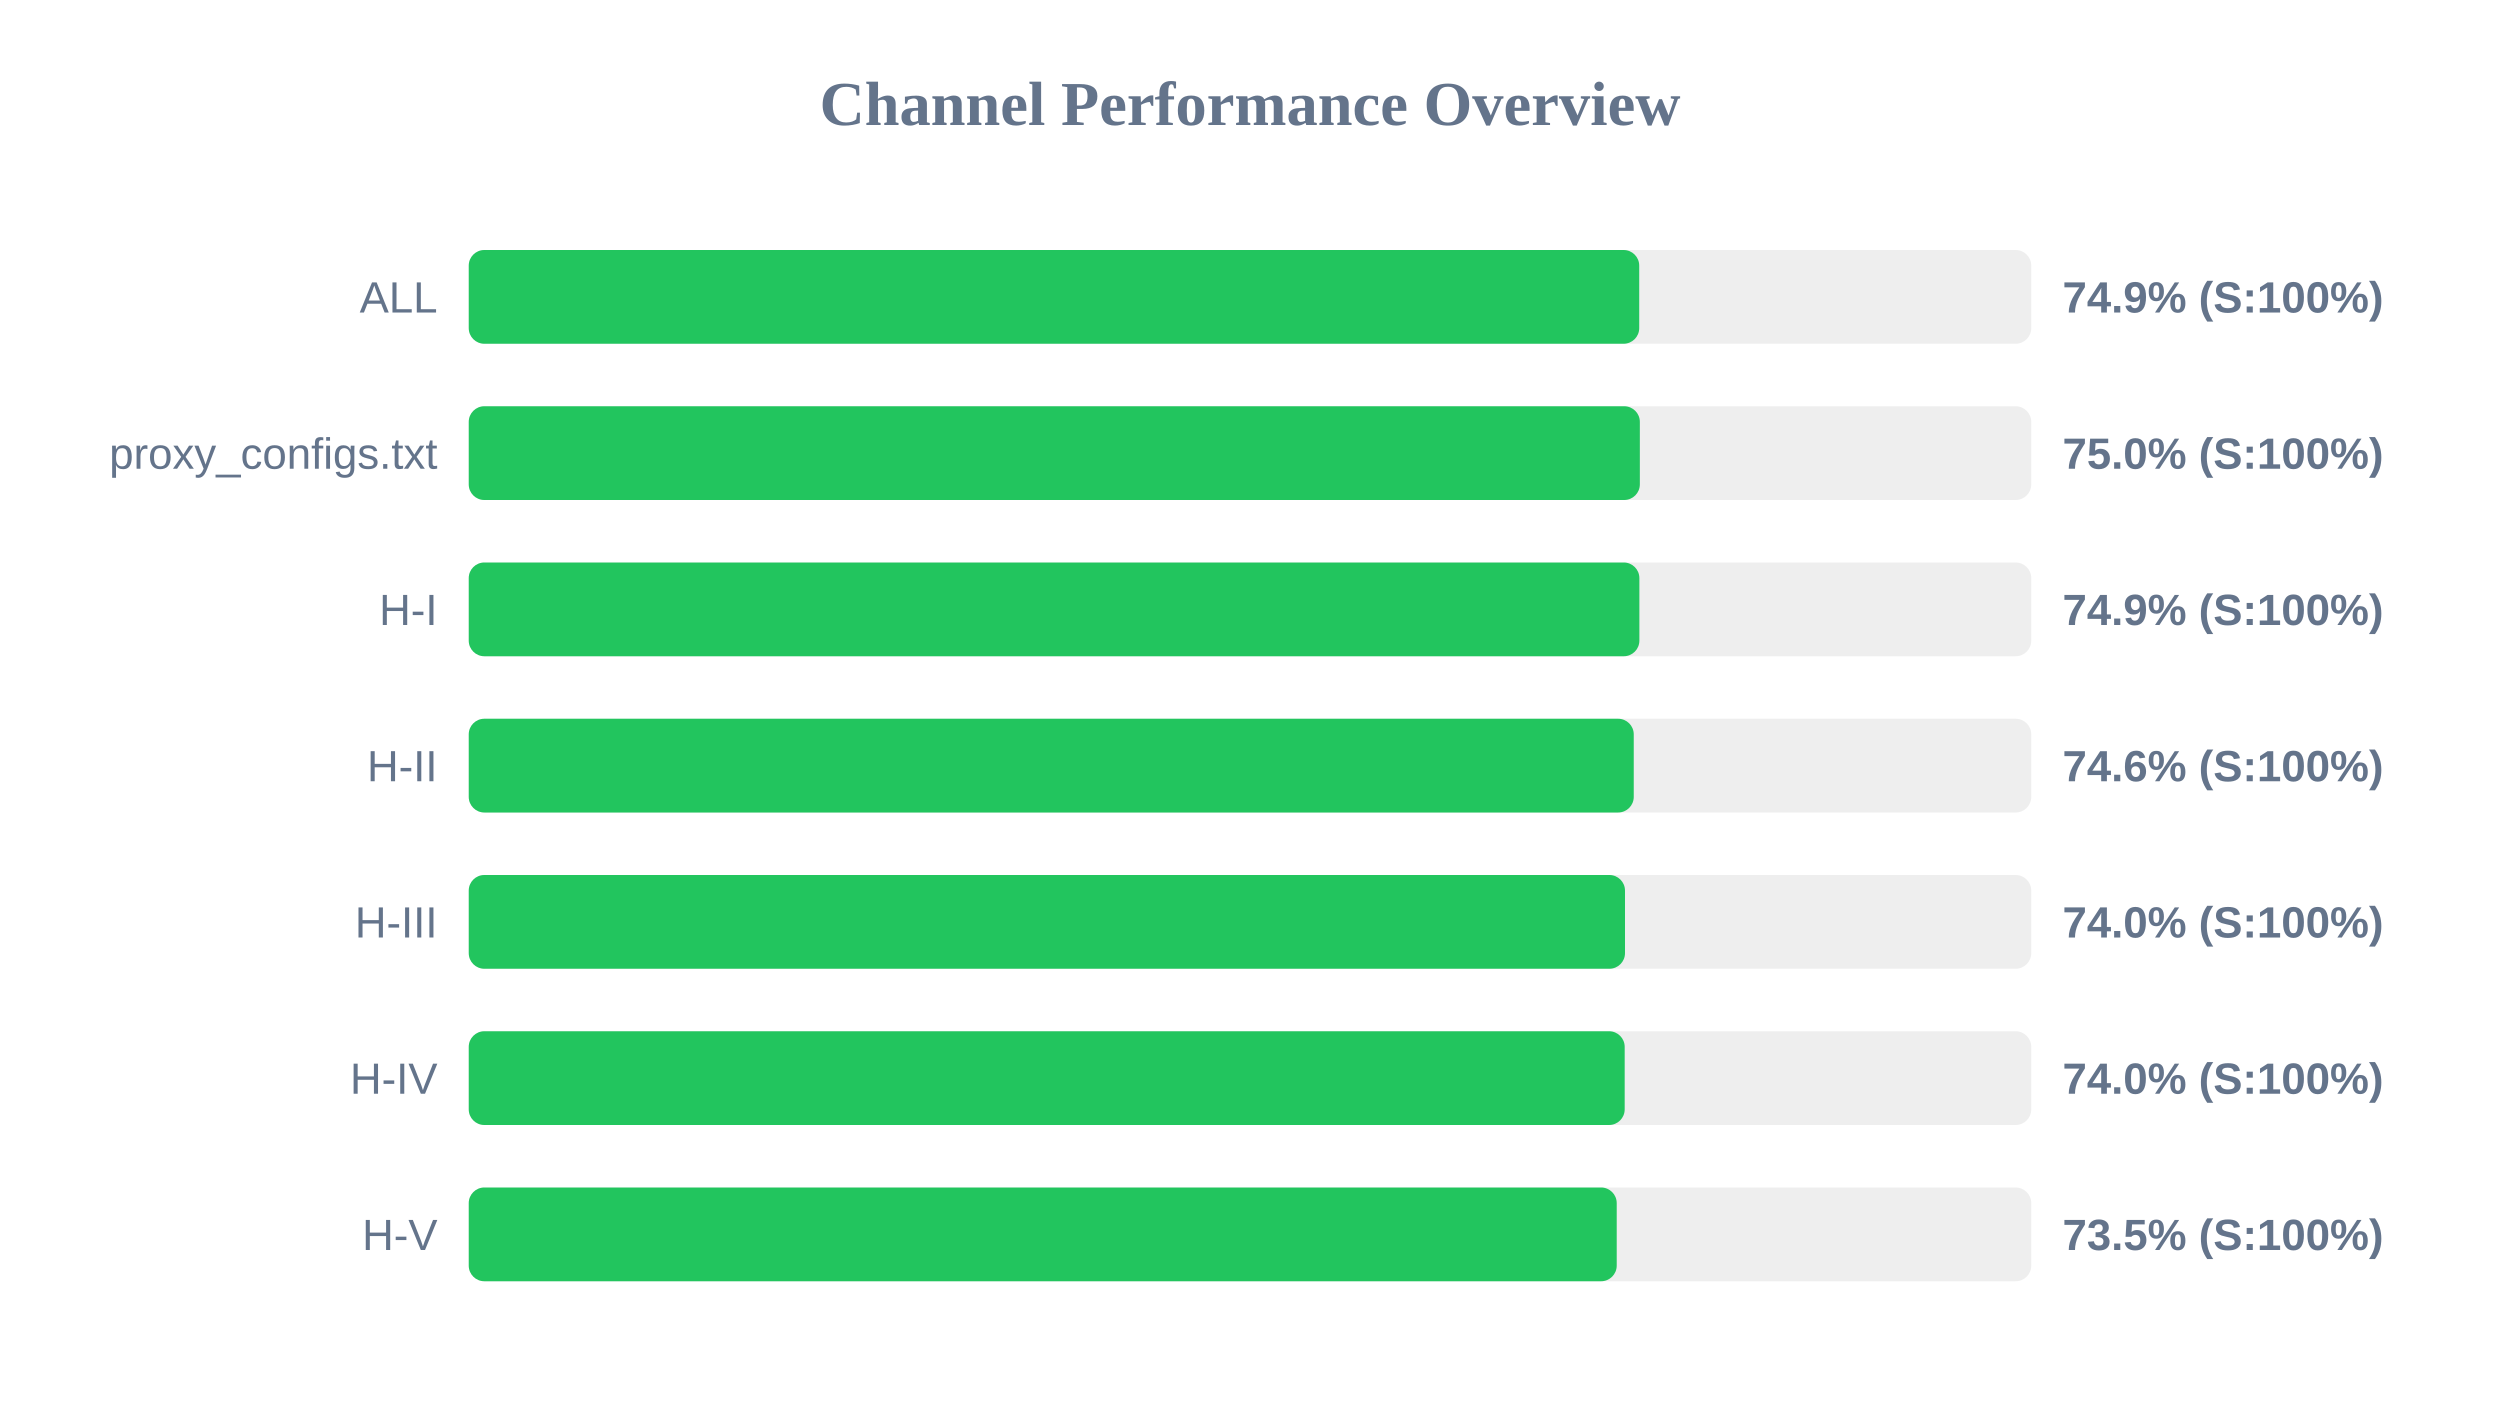
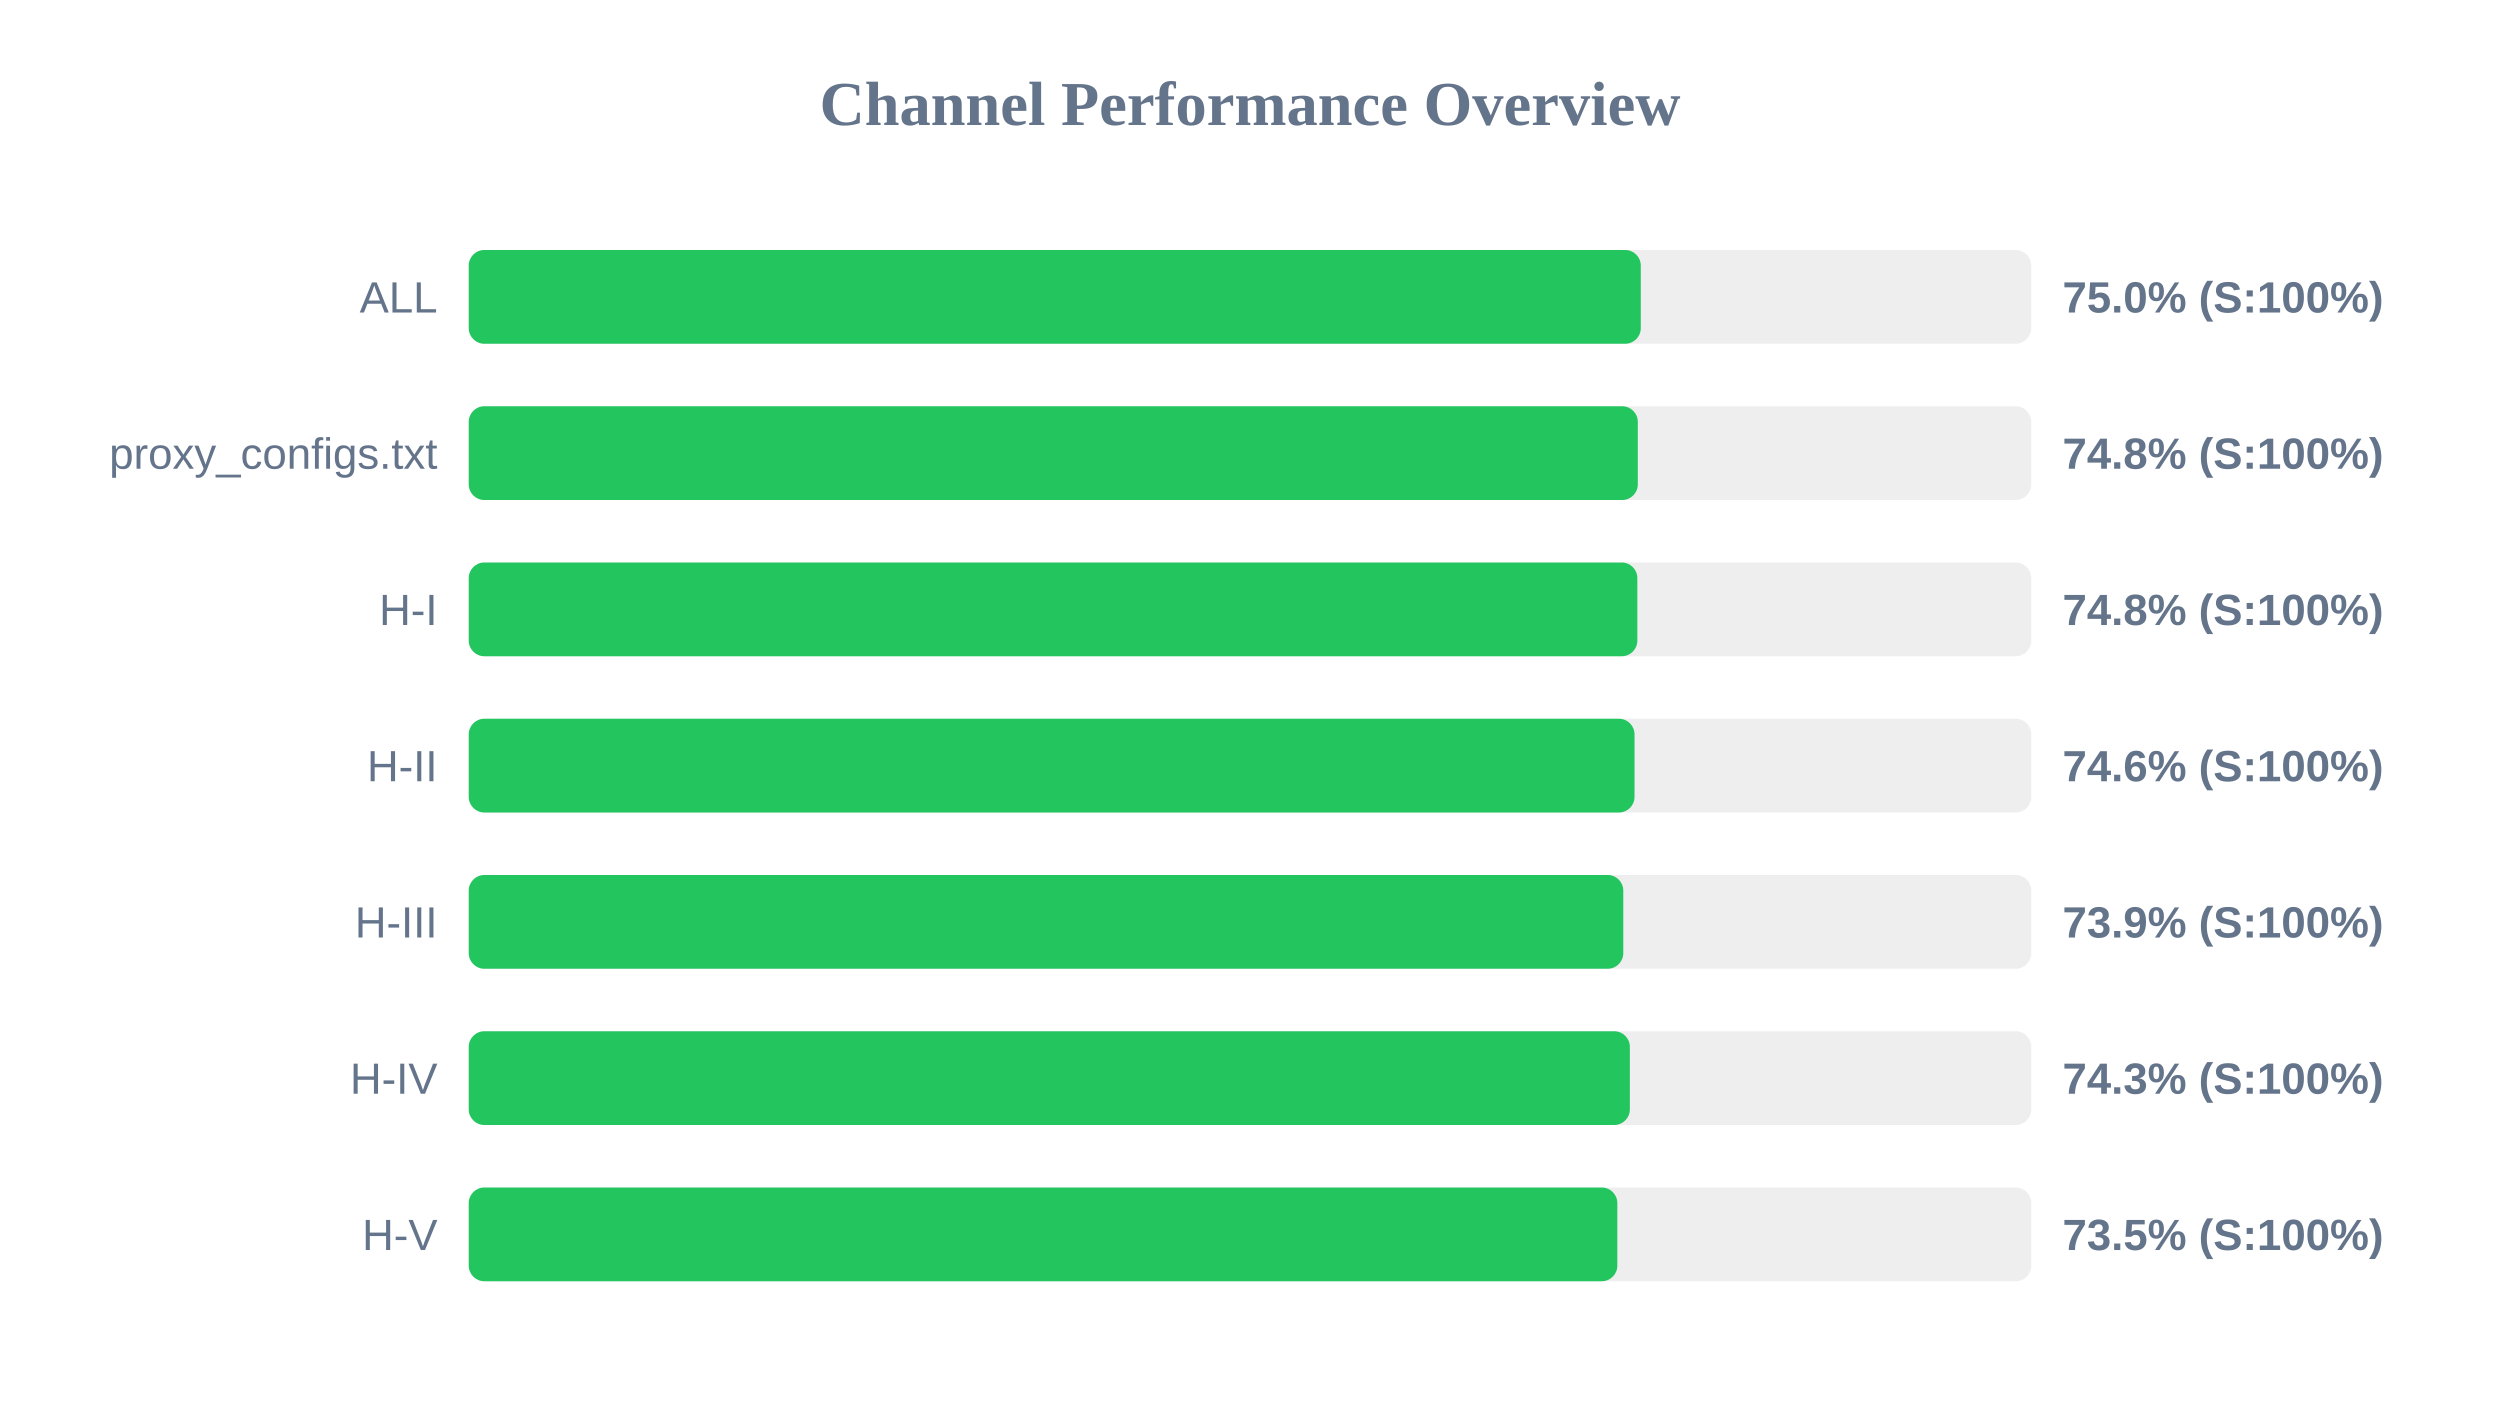
<svg xmlns="http://www.w3.org/2000/svg" width="800" height="450" version="1.1">
  <style>
        .row { font: 14px Arial; fill: #64748b; }
        .score { font: bold 14px Arial; fill: #64748b; }
    </style>
  <text x="400" y="40" text-anchor="middle" font-size="20px" font-weight="bold" fill="#64748b">Channel Performance Overview</text>
  <rect x="150" y="80" width="500" height="30" fill="#eee" rx="5" />
-   <rect x="150" y="80" width="374.55" height="30" fill="#22c55e" rx="5" />
+   <rect x="150" y="80" width="375.05" height="30" fill="#22c55e" rx="5" />
  <text x="140" y="100" text-anchor="end" class="row">ALL</text>
-   <text x="660" y="100" text-anchor="start" class="score">74.9% (S:100%)</text>
+   <text x="660" y="100" text-anchor="start" class="score">75.0% (S:100%)</text>
  <rect x="150" y="130" width="500" height="30" fill="#eee" rx="5" />
-   <rect x="150" y="130" width="374.75" height="30" fill="#22c55e" rx="5" />
+   <rect x="150" y="130" width="374.1" height="30" fill="#22c55e" rx="5" />
  <text x="140" y="150" text-anchor="end" class="row">proxy_configs.txt</text>
-   <text x="660" y="150" text-anchor="start" class="score">75.0% (S:100%)</text>
+   <text x="660" y="150" text-anchor="start" class="score">74.8% (S:100%)</text>
  <rect x="150" y="180" width="500" height="30" fill="#eee" rx="5" />
-   <rect x="150" y="180" width="374.6" height="30" fill="#22c55e" rx="5" />
+   <rect x="150" y="180" width="373.95" height="30" fill="#22c55e" rx="5" />
  <text x="140" y="200" text-anchor="end" class="row">H-I</text>
-   <text x="660" y="200" text-anchor="start" class="score">74.9% (S:100%)</text>
+   <text x="660" y="200" text-anchor="start" class="score">74.8% (S:100%)</text>
  <rect x="150" y="230" width="500" height="30" fill="#eee" rx="5" />
-   <rect x="150" y="230" width="372.8" height="30" fill="#22c55e" rx="5" />
+   <rect x="150" y="230" width="373.05" height="30" fill="#22c55e" rx="5" />
  <text x="140" y="250" text-anchor="end" class="row">H-II</text>
  <text x="660" y="250" text-anchor="start" class="score">74.6% (S:100%)</text>
  <rect x="150" y="280" width="500" height="30" fill="#eee" rx="5" />
-   <rect x="150" y="280" width="370.0" height="30" fill="#22c55e" rx="5" />
+   <rect x="150" y="280" width="369.45" height="30" fill="#22c55e" rx="5" />
  <text x="140" y="300" text-anchor="end" class="row">H-III</text>
-   <text x="660" y="300" text-anchor="start" class="score">74.0% (S:100%)</text>
+   <text x="660" y="300" text-anchor="start" class="score">73.9% (S:100%)</text>
  <rect x="150" y="330" width="500" height="30" fill="#eee" rx="5" />
-   <rect x="150" y="330" width="369.9" height="30" fill="#22c55e" rx="5" />
+   <rect x="150" y="330" width="371.55" height="30" fill="#22c55e" rx="5" />
  <text x="140" y="350" text-anchor="end" class="row">H-IV</text>
-   <text x="660" y="350" text-anchor="start" class="score">74.0% (S:100%)</text>
+   <text x="660" y="350" text-anchor="start" class="score">74.3% (S:100%)</text>
  <rect x="150" y="380" width="500" height="30" fill="#eee" rx="5" />
-   <rect x="150" y="380" width="367.35" height="30" fill="#22c55e" rx="5" />
+   <rect x="150" y="380" width="367.55" height="30" fill="#22c55e" rx="5" />
  <text x="140" y="400" text-anchor="end" class="row">H-V</text>
  <text x="660" y="400" text-anchor="start" class="score">73.5% (S:100%)</text>
</svg>
